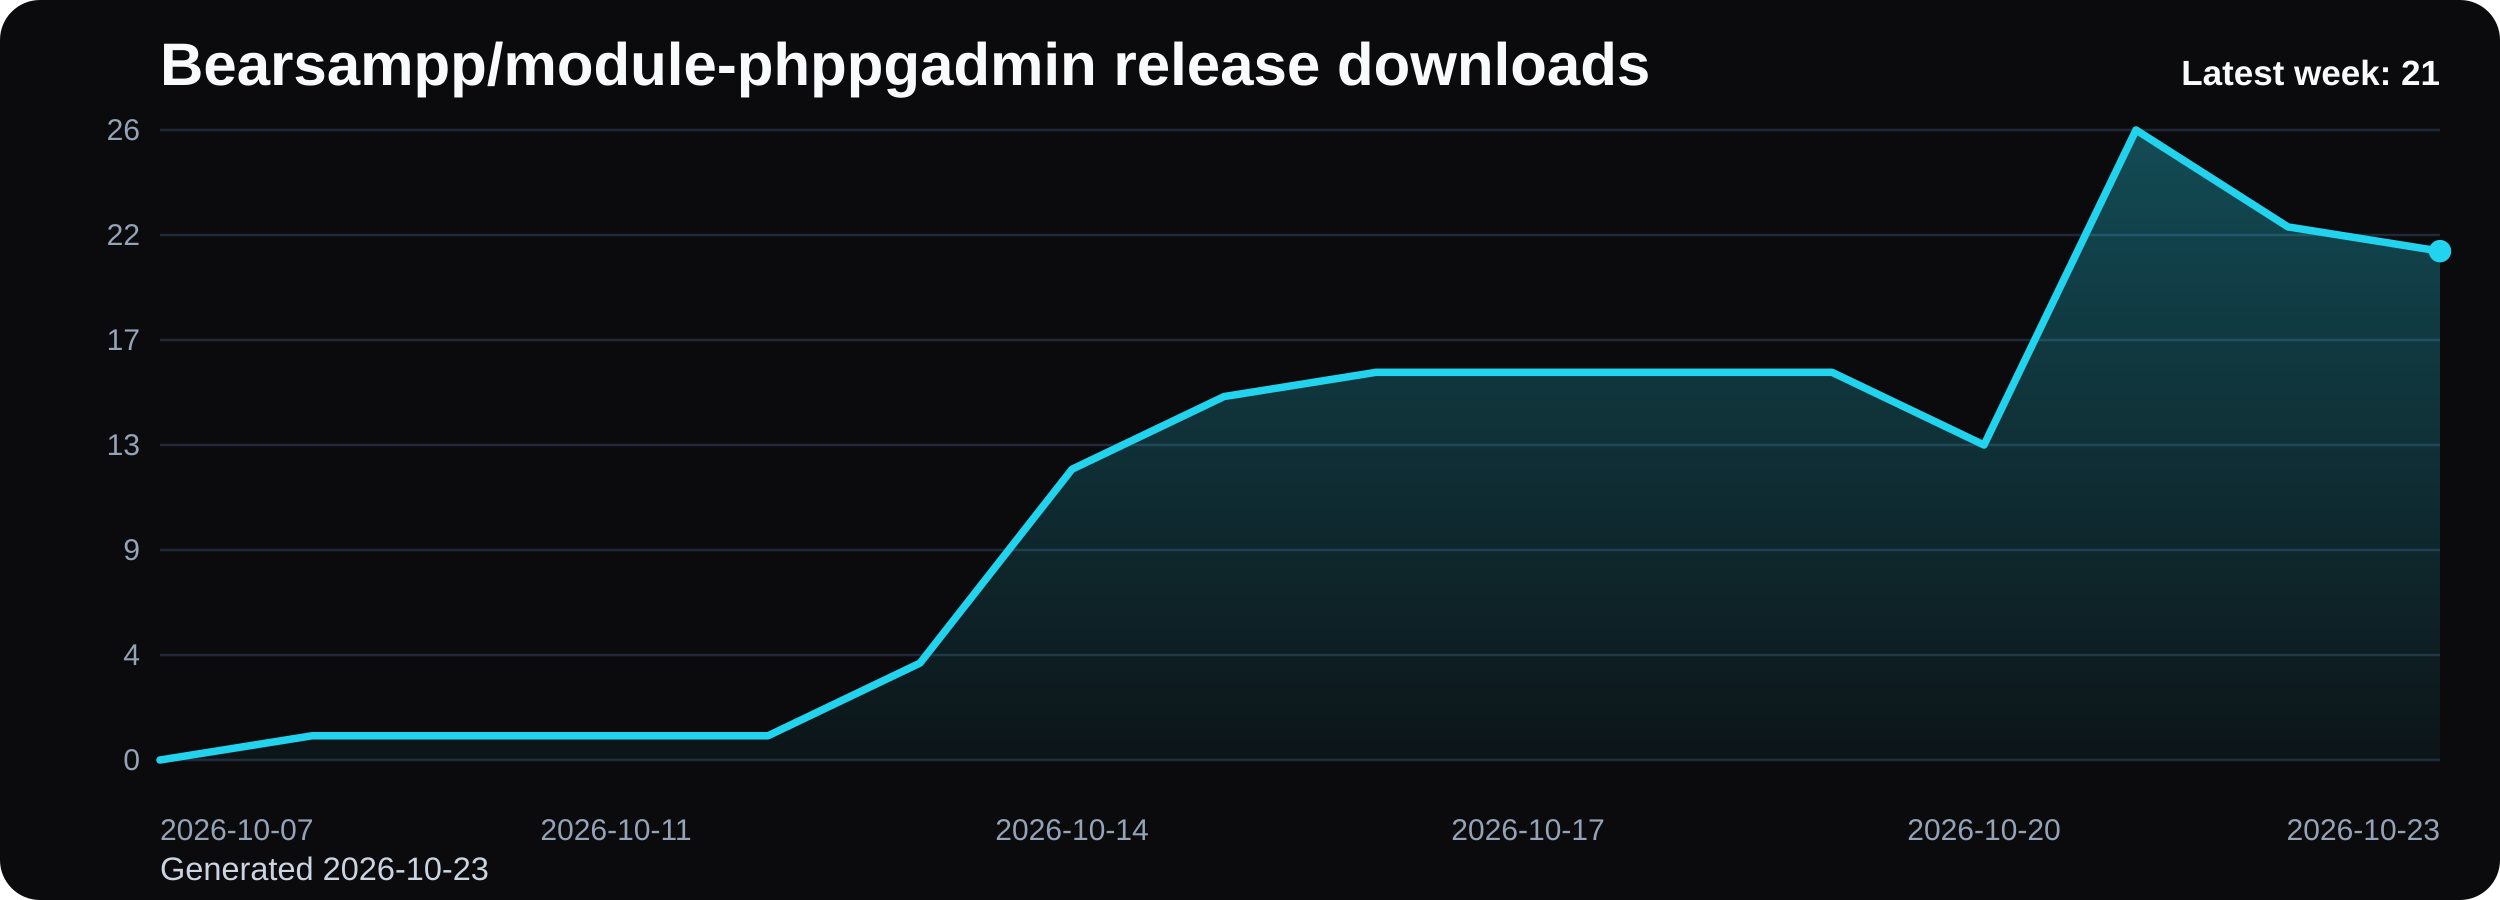
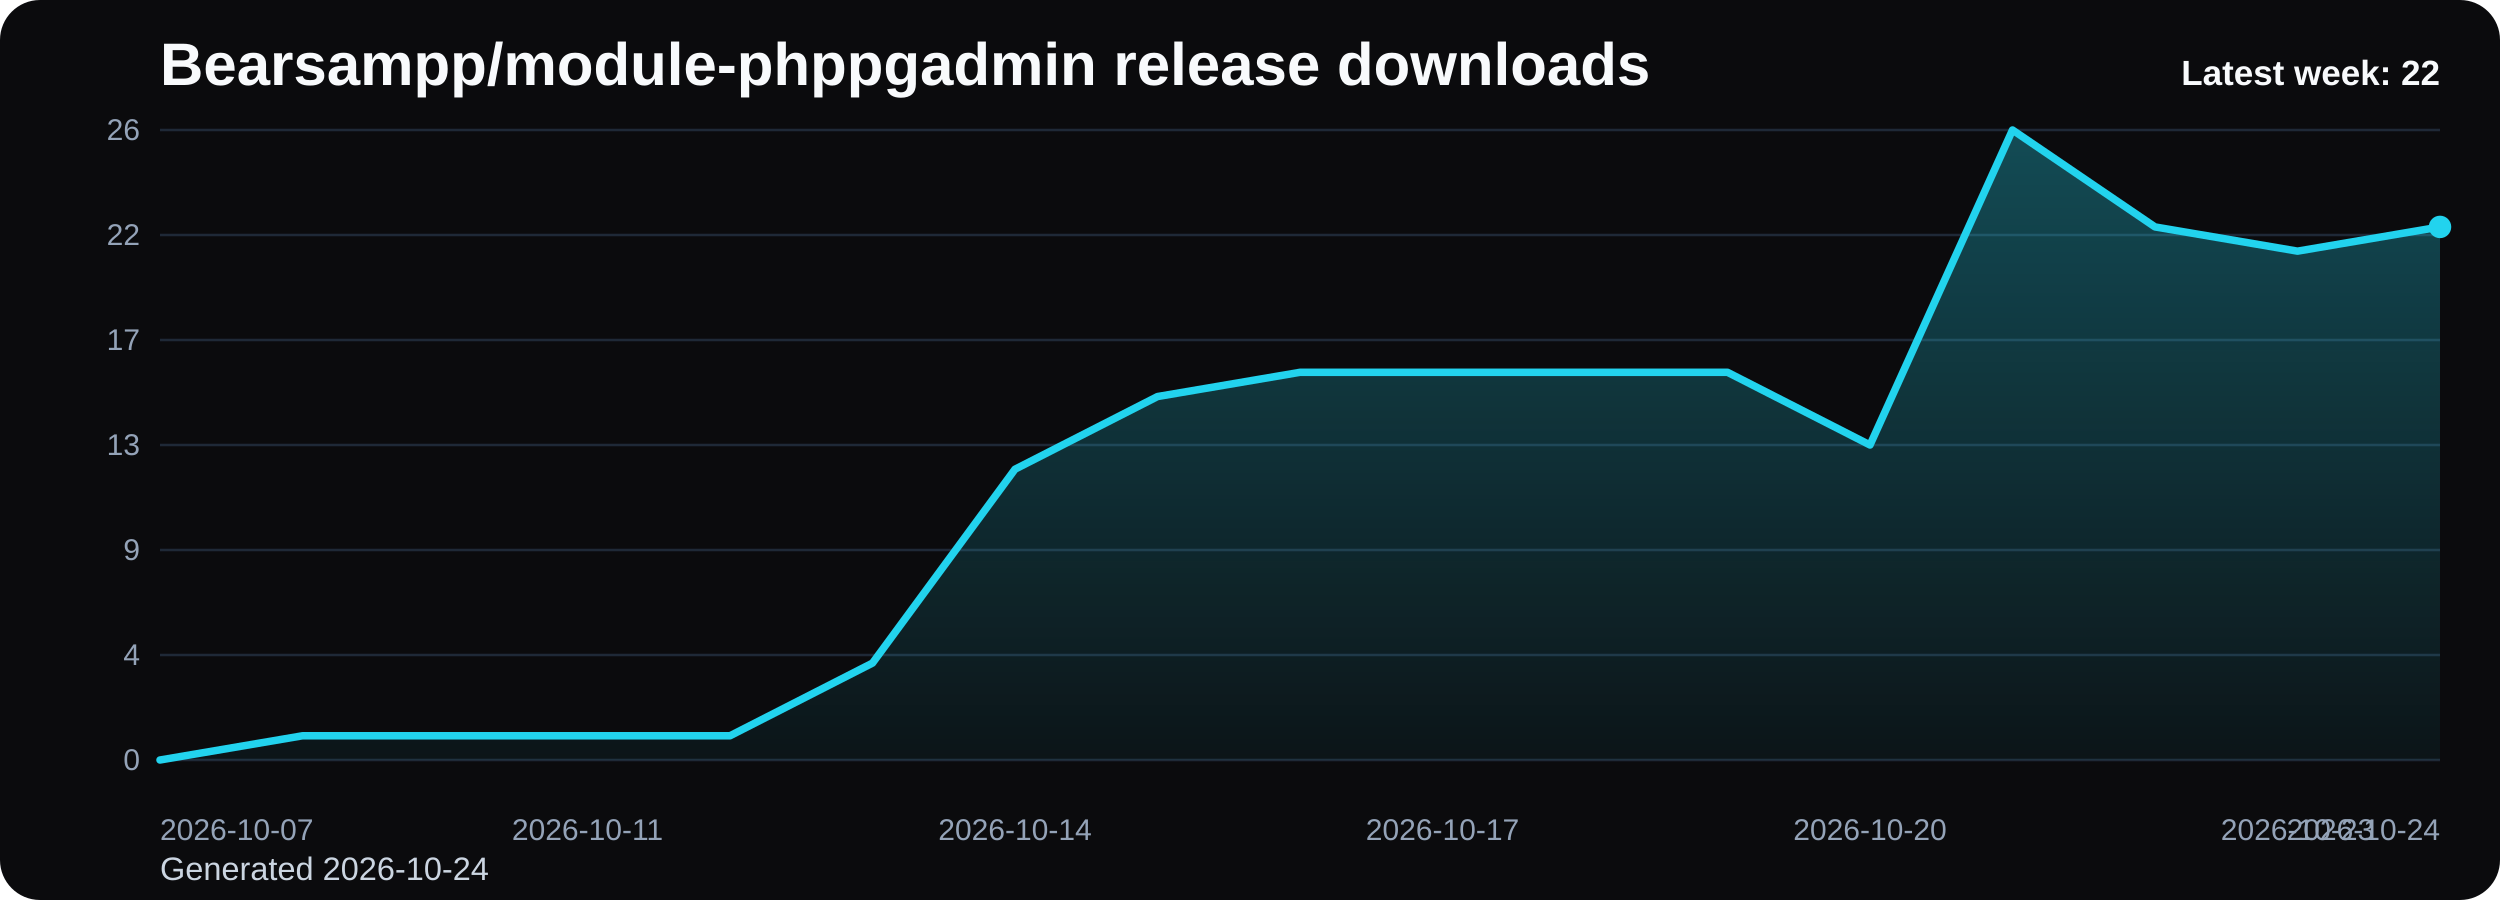
<svg xmlns="http://www.w3.org/2000/svg" viewBox="0 0 1000 360" role="img" aria-label="Bearsampp/module-phppgadmin release downloads chart">
  <defs>
    <linearGradient id="fill-weekly-black" x1="0" y1="0" x2="0" y2="1">
      <stop offset="0%" stop-color="#22d3ee" stop-opacity="0.32" />
      <stop offset="100%" stop-color="#22d3ee" stop-opacity="0.05" />
    </linearGradient>
    <style>
      .bg { fill: #0b0b0d; }
      .title { font: 700 24px Arial, sans-serif; fill: #f8fafc; }
      .sub { font: 400 13px Arial, sans-serif; fill: #cbd5e1; }
      .grid { stroke: #1f2937; stroke-width: 1; }
      .axis { font: 400 12px Arial, sans-serif; fill: #94a3b8; }
      .line { fill: none; stroke: #22d3ee; stroke-width: 3; stroke-linecap: round; stroke-linejoin: round; }
      .dot { fill: #22d3ee; }
      .value { font: 600 11px Arial, sans-serif; fill: #cbd5e1; }
      .latest { font: 700 14px Arial, sans-serif; fill: #f8fafc; }
    </style>
  </defs>
  <rect class="bg" x="0" y="0" width="1000" height="360" rx="16" />
  <text class="title" x="64" y="34">Bearsampp/module-phppgadmin release downloads</text>
-   <text class="sub" x="64" y="352">Generated 2026-10-23</text>
+   <text class="sub" x="64" y="352">Generated 2026-10-24</text>
  <line x1="64" y1="52.00" x2="976" y2="52.00" class="grid" />
  <text x="56" y="56.00" text-anchor="end" class="axis">26</text>
  <line x1="64" y1="94.00" x2="976" y2="94.00" class="grid" />
  <text x="56" y="98.00" text-anchor="end" class="axis">22</text>
  <line x1="64" y1="136.00" x2="976" y2="136.00" class="grid" />
  <text x="56" y="140.00" text-anchor="end" class="axis">17</text>
  <line x1="64" y1="178.00" x2="976" y2="178.00" class="grid" />
  <text x="56" y="182.00" text-anchor="end" class="axis">13</text>
  <line x1="64" y1="220.00" x2="976" y2="220.00" class="grid" />
  <text x="56" y="224.00" text-anchor="end" class="axis">9</text>
  <line x1="64" y1="262.00" x2="976" y2="262.00" class="grid" />
  <text x="56" y="266.00" text-anchor="end" class="axis">4</text>
  <line x1="64" y1="304.00" x2="976" y2="304.00" class="grid" />
  <text x="56" y="308.00" text-anchor="end" class="axis">0</text>
-   <path d="M 64.00 304 L 64.00 304.00 L 124.80 294.31 L 185.60 294.31 L 246.40 294.31 L 307.20 294.31 L 368.00 265.23 L 428.80 187.69 L 489.60 158.62 L 550.40 148.92 L 611.20 148.92 L 672.00 148.92 L 732.80 148.92 L 793.60 178.00 L 854.40 52.00 L 915.20 90.77 L 976.00 100.46 L 976.00 304 Z" fill="url(#fill-weekly-black)" />
-   <polyline class="line" points="64.00,304.00 124.80,294.31 185.60,294.31 246.40,294.31 307.20,294.31 368.00,265.23 428.80,187.69 489.60,158.62 550.40,148.92 611.20,148.92 672.00,148.92 732.80,148.92 793.60,178.00 854.40,52.00 915.20,90.77 976.00,100.46" />
-   <circle class="dot" cx="976.00" cy="100.46" r="4.5" />
+   <path d="M 64.00 304 L 64.00 304.00 L 121.00 294.31 L 178.00 294.31 L 235.00 294.31 L 292.00 294.31 L 349.00 265.23 L 406.00 187.69 L 463.00 158.62 L 520.00 148.92 L 577.00 148.92 L 634.00 148.92 L 691.00 148.92 L 748.00 178.00 L 805.00 52.00 L 862.00 90.77 L 919.00 100.46 L 976.00 90.77 L 976.00 304 Z" fill="url(#fill-weekly-black)" />
+   <polyline class="line" points="64.00,304.00 121.00,294.31 178.00,294.31 235.00,294.31 292.00,294.31 349.00,265.23 406.00,187.69 463.00,158.62 520.00,148.92 577.00,148.92 634.00,148.92 691.00,148.92 748.00,178.00 805.00,52.00 862.00,90.77 919.00,100.46 976.00,90.77" />
+   <circle class="dot" cx="976.00" cy="90.77" r="4.5" />
  <text class="axis" x="64.00" y="336" text-anchor="start">2026-10-07</text>
-   <text class="axis" x="246.40" y="336" text-anchor="middle">2026-10-11</text>
-   <text class="axis" x="428.80" y="336" text-anchor="middle">2026-10-14</text>
-   <text class="axis" x="611.20" y="336" text-anchor="middle">2026-10-17</text>
-   <text class="axis" x="793.60" y="336" text-anchor="middle">2026-10-20</text>
-   <text class="axis" x="976.00" y="336" text-anchor="end">2026-10-23</text>
-   <text class="latest" x="976" y="34" text-anchor="end">Latest week: 21</text>
+   <text class="axis" x="235.00" y="336" text-anchor="middle">2026-10-11</text>
+   <text class="axis" x="406.00" y="336" text-anchor="middle">2026-10-14</text>
+   <text class="axis" x="577.00" y="336" text-anchor="middle">2026-10-17</text>
+   <text class="axis" x="748.00" y="336" text-anchor="middle">2026-10-20</text>
+   <text class="axis" x="919.00" y="336" text-anchor="middle">2026-10-23</text>
+   <text class="axis" x="976.00" y="336" text-anchor="end">2026-10-24</text>
+   <text class="latest" x="976" y="34" text-anchor="end">Latest week: 22</text>
</svg>
